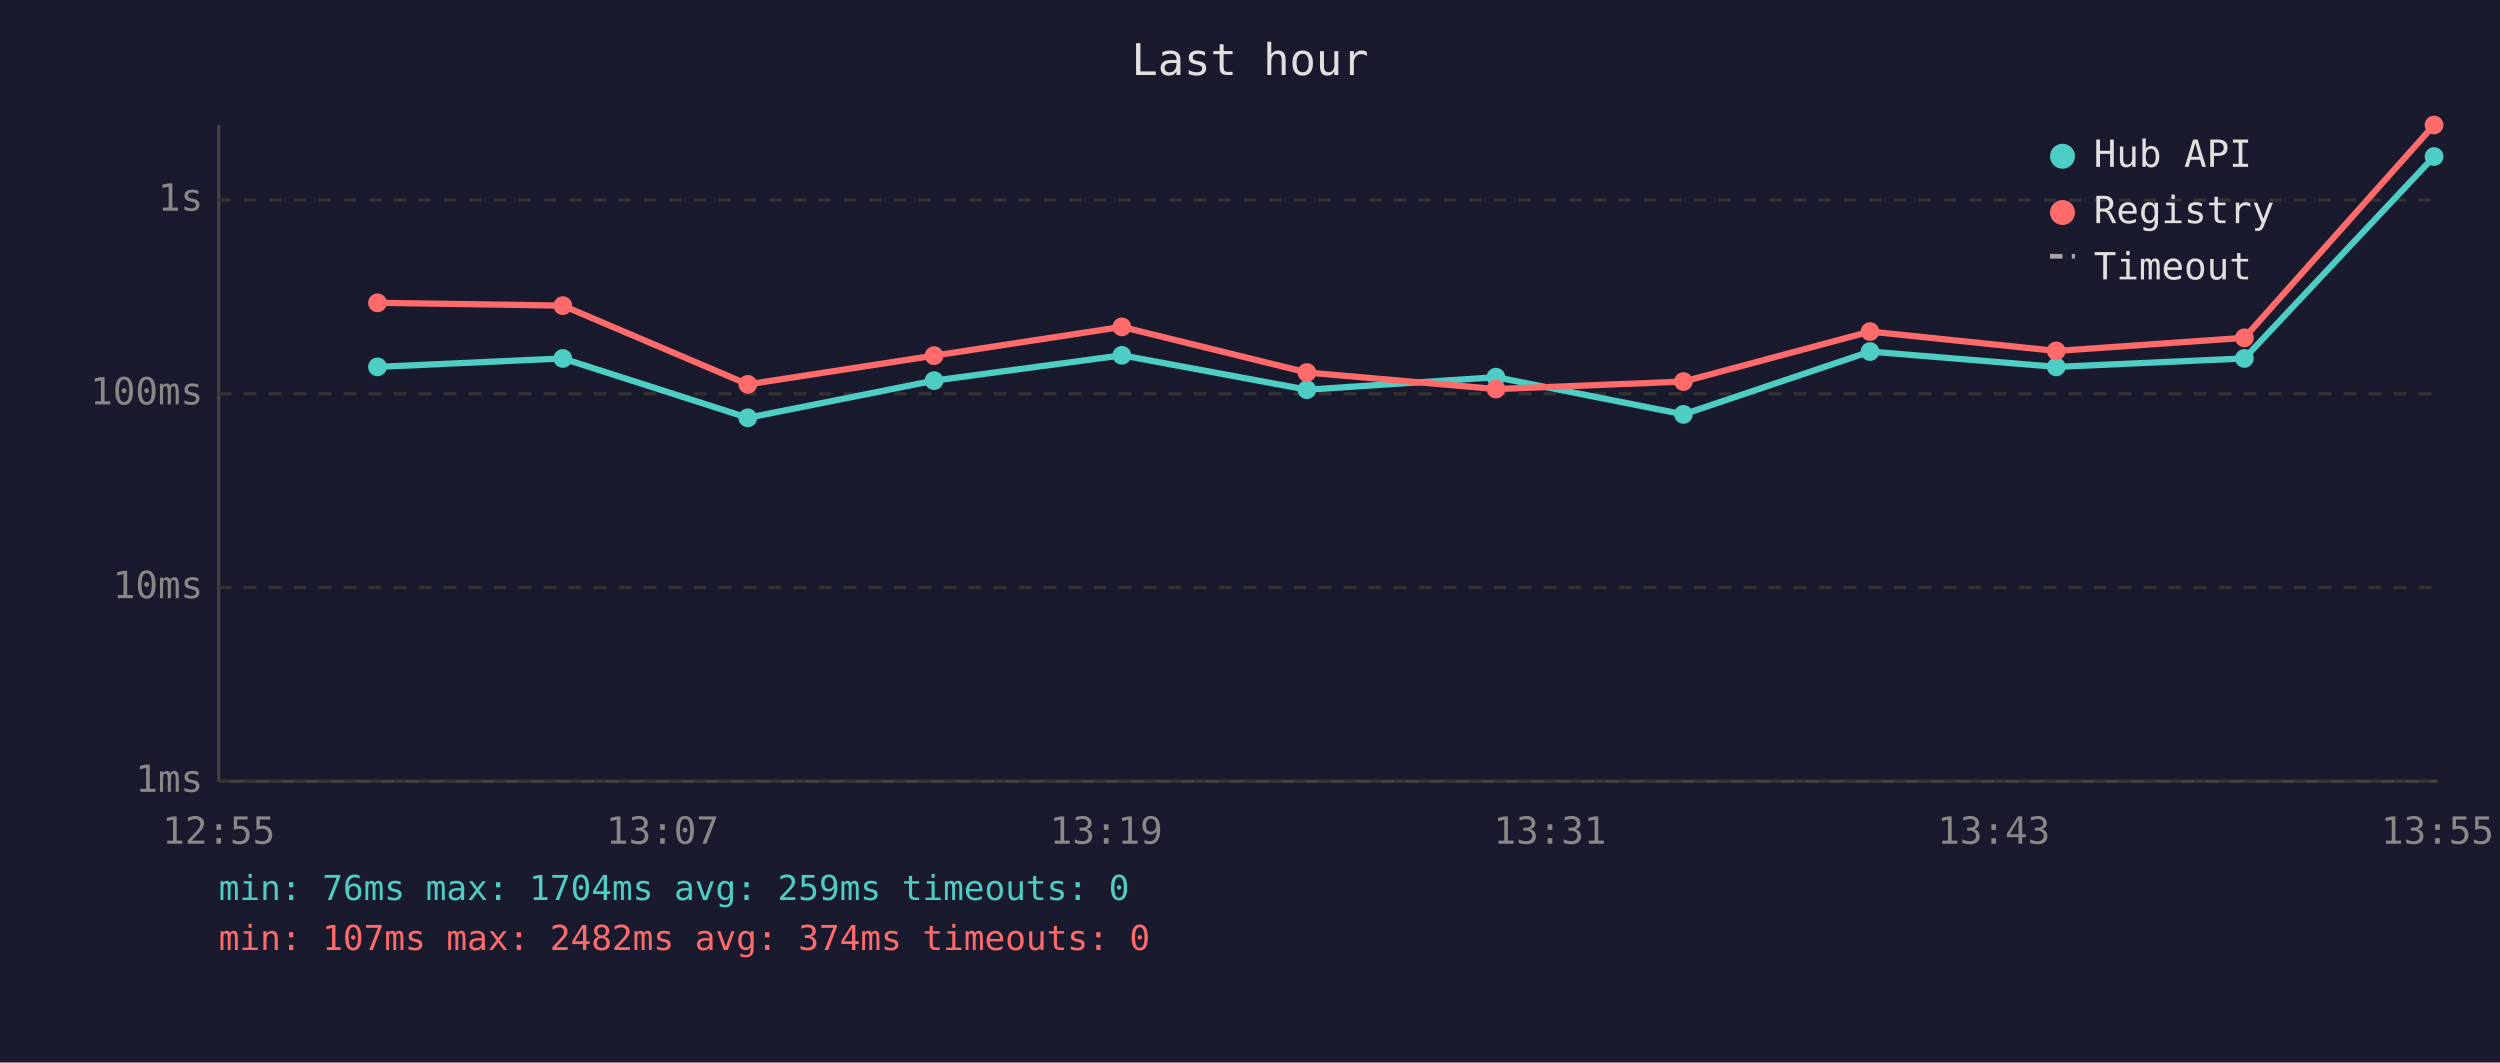
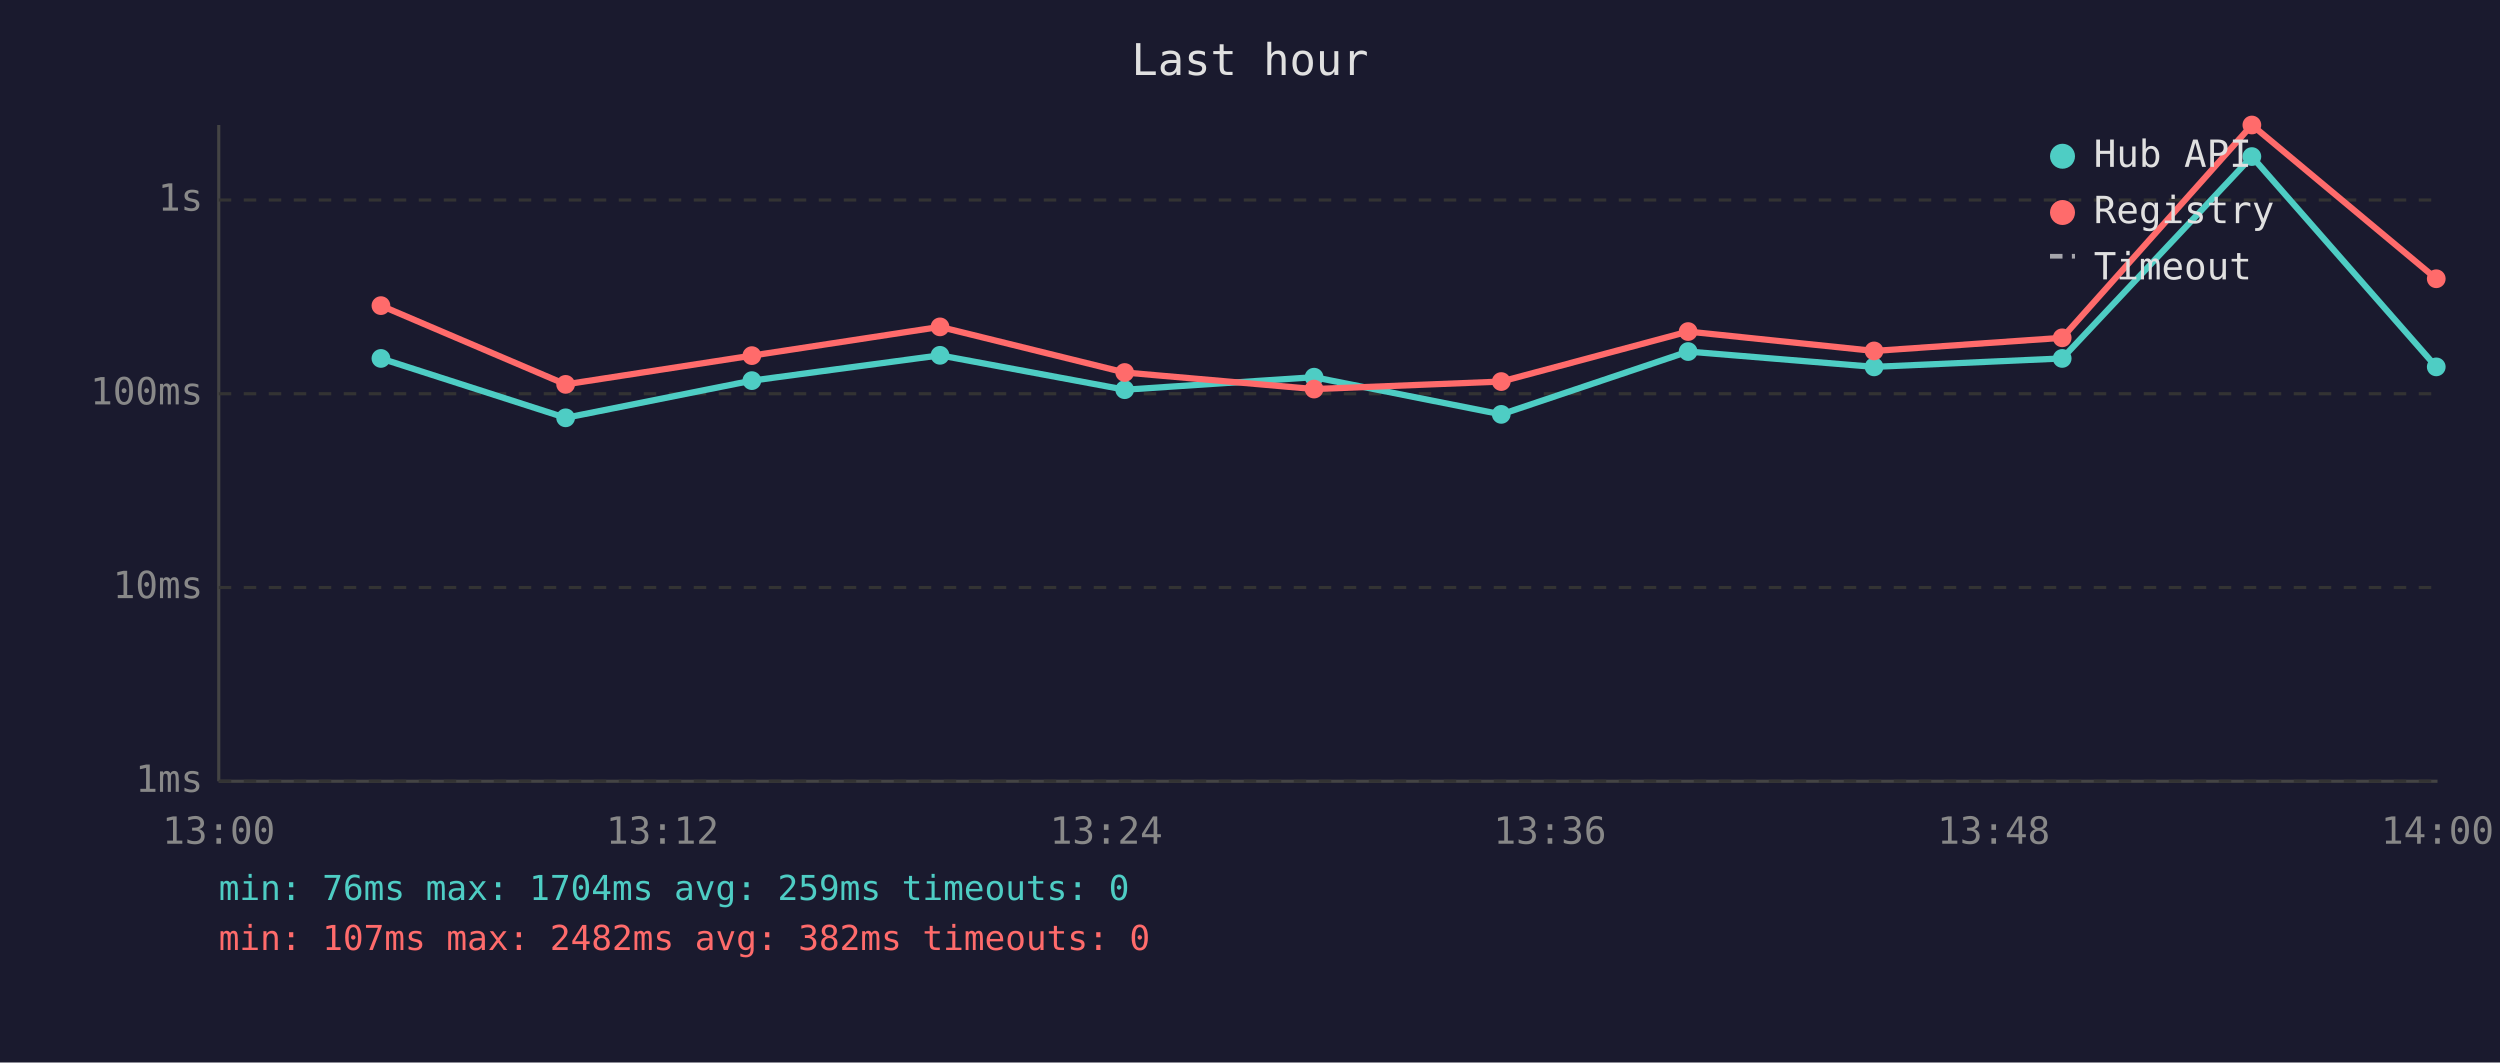
<svg xmlns="http://www.w3.org/2000/svg" viewBox="0 0 800 340" font-family="monospace" font-size="12">
  <rect width="800" height="340" fill="#1a1a2e" />
  <text x="400" y="24" fill="#e0e0e0" font-size="14" text-anchor="middle">Last hour</text>
  <line x1="70" y1="40" x2="70" y2="250" stroke="#444" stroke-width="1" />
  <line x1="70" y1="250" x2="780" y2="250" stroke="#444" stroke-width="1" />
  <line x1="70" y1="250" x2="780" y2="250" stroke="#333" stroke-width="1" stroke-dasharray="4" />
  <text x="65" y="250" fill="#888" text-anchor="end" dominant-baseline="middle">1ms</text>
  <line x1="70" y1="188" x2="780" y2="188" stroke="#333" stroke-width="1" stroke-dasharray="4" />
  <text x="65" y="188" fill="#888" text-anchor="end" dominant-baseline="middle">10ms</text>
  <line x1="70" y1="126" x2="780" y2="126" stroke="#333" stroke-width="1" stroke-dasharray="4" />
  <text x="65" y="126" fill="#888" text-anchor="end" dominant-baseline="middle">100ms</text>
  <line x1="70" y1="64" x2="780" y2="64" stroke="#333" stroke-width="1" stroke-dasharray="4" />
  <text x="65" y="64" fill="#888" text-anchor="end" dominant-baseline="middle">1s</text>
-   <text x="70" y="270" fill="#888" text-anchor="middle">12:55</text>
-   <text x="212" y="270" fill="#888" text-anchor="middle">13:07</text>
-   <text x="354" y="270" fill="#888" text-anchor="middle">13:19</text>
-   <text x="496" y="270" fill="#888" text-anchor="middle">13:31</text>
-   <text x="638" y="270" fill="#888" text-anchor="middle">13:43</text>
-   <text x="780" y="270" fill="#888" text-anchor="middle">13:55</text>
-   <polyline points="120.8,117.4 180.1,114.7 239.3,133.7 298.9,121.8 359.0,113.7 418.2,124.7 478.7,120.7 538.7,132.6 598.4,112.5 658.0,117.4 718.2,114.7 778.9,50.1" fill="none" stroke="#4ecdc4" stroke-width="2" opacity="1" />
-   <circle cx="120.8" cy="117.4" r="3" fill="#4ecdc4" />
-   <circle cx="180.1" cy="114.7" r="3" fill="#4ecdc4" />
-   <circle cx="239.3" cy="133.7" r="3" fill="#4ecdc4" />
-   <circle cx="298.9" cy="121.8" r="3" fill="#4ecdc4" />
-   <circle cx="359.0" cy="113.7" r="3" fill="#4ecdc4" />
-   <circle cx="418.2" cy="124.7" r="3" fill="#4ecdc4" />
-   <circle cx="478.7" cy="120.7" r="3" fill="#4ecdc4" />
-   <circle cx="538.7" cy="132.6" r="3" fill="#4ecdc4" />
-   <circle cx="598.4" cy="112.5" r="3" fill="#4ecdc4" />
-   <circle cx="658.0" cy="117.4" r="3" fill="#4ecdc4" />
-   <circle cx="718.2" cy="114.7" r="3" fill="#4ecdc4" />
-   <circle cx="778.9" cy="50.1" r="3" fill="#4ecdc4" />
-   <polyline points="120.8,96.9 180.1,97.8 239.3,123.0 298.9,113.8 359.0,104.6 418.2,119.2 478.7,124.5 538.7,122.1 598.4,106.1 658.0,112.3 718.2,108.1 778.9,40.0" fill="none" stroke="#ff6b6b" stroke-width="2" opacity="1" />
-   <circle cx="120.8" cy="96.9" r="3" fill="#ff6b6b" />
-   <circle cx="180.1" cy="97.8" r="3" fill="#ff6b6b" />
-   <circle cx="239.3" cy="123.0" r="3" fill="#ff6b6b" />
-   <circle cx="298.9" cy="113.8" r="3" fill="#ff6b6b" />
-   <circle cx="359.0" cy="104.6" r="3" fill="#ff6b6b" />
-   <circle cx="418.2" cy="119.2" r="3" fill="#ff6b6b" />
-   <circle cx="478.7" cy="124.5" r="3" fill="#ff6b6b" />
-   <circle cx="538.7" cy="122.1" r="3" fill="#ff6b6b" />
-   <circle cx="598.4" cy="106.1" r="3" fill="#ff6b6b" />
-   <circle cx="658.0" cy="112.3" r="3" fill="#ff6b6b" />
-   <circle cx="718.2" cy="108.1" r="3" fill="#ff6b6b" />
-   <circle cx="778.9" cy="40.0" r="3" fill="#ff6b6b" />
+   <text x="70" y="270" fill="#888" text-anchor="middle">13:00</text>
+   <text x="212" y="270" fill="#888" text-anchor="middle">13:12</text>
+   <text x="354" y="270" fill="#888" text-anchor="middle">13:24</text>
+   <text x="496" y="270" fill="#888" text-anchor="middle">13:36</text>
+   <text x="638" y="270" fill="#888" text-anchor="middle">13:48</text>
+   <text x="780" y="270" fill="#888" text-anchor="middle">14:00</text>
+   <polyline points="121.9,114.7 181.0,133.7 240.6,121.8 300.8,113.7 359.9,124.7 420.5,120.7 480.4,132.6 540.2,112.5 599.7,117.4 659.9,114.7 720.6,50.1 779.6,117.4" fill="none" stroke="#4ecdc4" stroke-width="2" opacity="1" />
+   <circle cx="121.9" cy="114.7" r="3" fill="#4ecdc4" />
+   <circle cx="181.0" cy="133.7" r="3" fill="#4ecdc4" />
+   <circle cx="240.6" cy="121.8" r="3" fill="#4ecdc4" />
+   <circle cx="300.8" cy="113.7" r="3" fill="#4ecdc4" />
+   <circle cx="359.9" cy="124.7" r="3" fill="#4ecdc4" />
+   <circle cx="420.5" cy="120.7" r="3" fill="#4ecdc4" />
+   <circle cx="480.4" cy="132.6" r="3" fill="#4ecdc4" />
+   <circle cx="540.2" cy="112.5" r="3" fill="#4ecdc4" />
+   <circle cx="599.7" cy="117.4" r="3" fill="#4ecdc4" />
+   <circle cx="659.9" cy="114.7" r="3" fill="#4ecdc4" />
+   <circle cx="720.6" cy="50.1" r="3" fill="#4ecdc4" />
+   <circle cx="779.6" cy="117.4" r="3" fill="#4ecdc4" />
+   <polyline points="121.9,97.8 181.0,123.0 240.6,113.8 300.8,104.6 359.9,119.2 420.5,124.5 480.4,122.1 540.2,106.1 599.7,112.3 659.9,108.1 720.6,40.0 779.6,89.2" fill="none" stroke="#ff6b6b" stroke-width="2" opacity="1" />
+   <circle cx="121.9" cy="97.8" r="3" fill="#ff6b6b" />
+   <circle cx="181.0" cy="123.0" r="3" fill="#ff6b6b" />
+   <circle cx="240.6" cy="113.8" r="3" fill="#ff6b6b" />
+   <circle cx="300.8" cy="104.6" r="3" fill="#ff6b6b" />
+   <circle cx="359.9" cy="119.2" r="3" fill="#ff6b6b" />
+   <circle cx="420.5" cy="124.5" r="3" fill="#ff6b6b" />
+   <circle cx="480.4" cy="122.1" r="3" fill="#ff6b6b" />
+   <circle cx="540.2" cy="106.1" r="3" fill="#ff6b6b" />
+   <circle cx="599.7" cy="112.3" r="3" fill="#ff6b6b" />
+   <circle cx="659.9" cy="108.1" r="3" fill="#ff6b6b" />
+   <circle cx="720.6" cy="40.0" r="3" fill="#ff6b6b" />
+   <circle cx="779.6" cy="89.2" r="3" fill="#ff6b6b" />
  <circle cx="660" cy="50" r="4" fill="#4ecdc4" />
  <text x="670" y="50" fill="#e0e0e0" dominant-baseline="middle">Hub API</text>
  <circle cx="660" cy="68" r="4" fill="#ff6b6b" />
  <text x="670" y="68" fill="#e0e0e0" dominant-baseline="middle">Registry</text>
  <line x1="656" y1="82" x2="664" y2="82" stroke="#e0e0e0" stroke-width="1.5" stroke-dasharray="4,3" opacity="0.7" />
  <text x="670" y="86" fill="#e0e0e0" dominant-baseline="middle">Timeout</text>
  <text x="70" y="288" fill="#4ecdc4" font-size="11">min: 76ms  max: 1704ms  avg: 259ms  timeouts: 0</text>
-   <text x="70" y="304" fill="#ff6b6b" font-size="11">min: 107ms  max: 2482ms  avg: 374ms  timeouts: 0</text>
+   <text x="70" y="304" fill="#ff6b6b" font-size="11">min: 107ms  max: 2482ms  avg: 382ms  timeouts: 0</text>
</svg>
